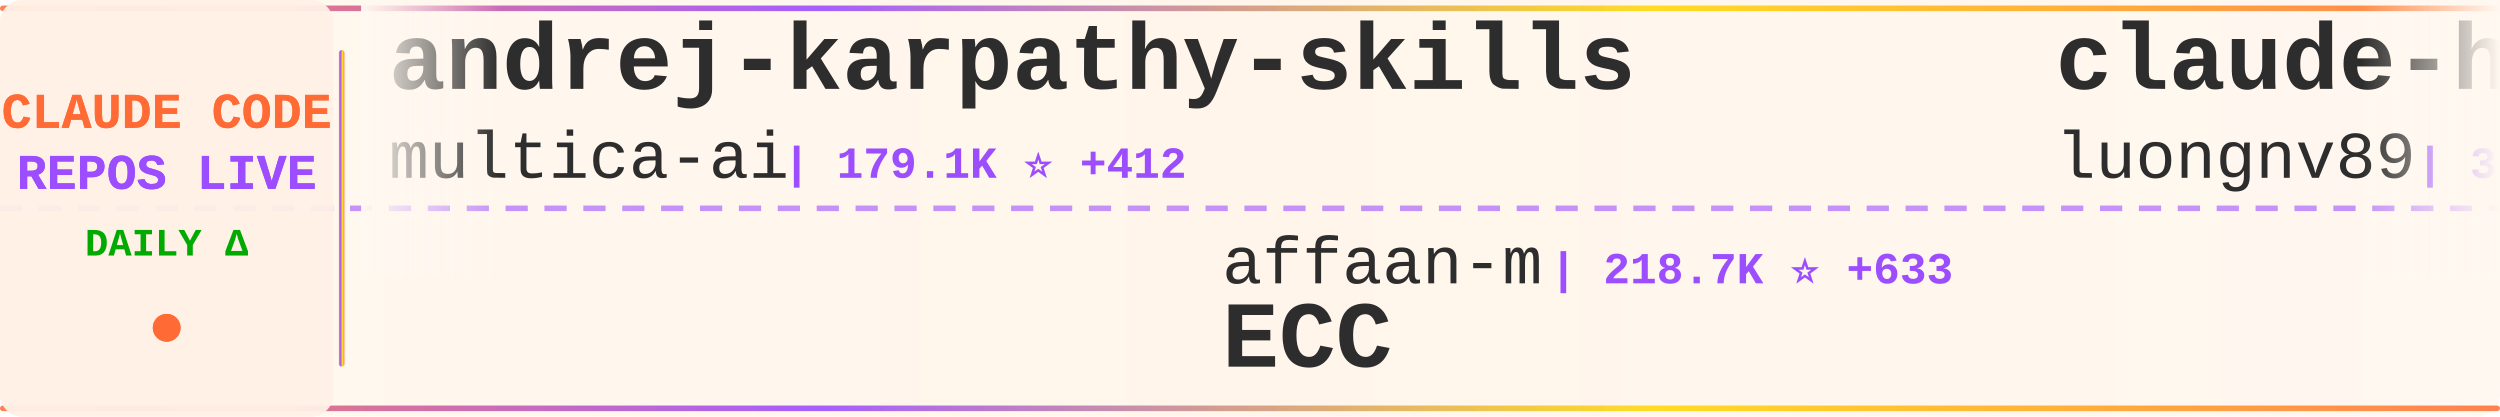
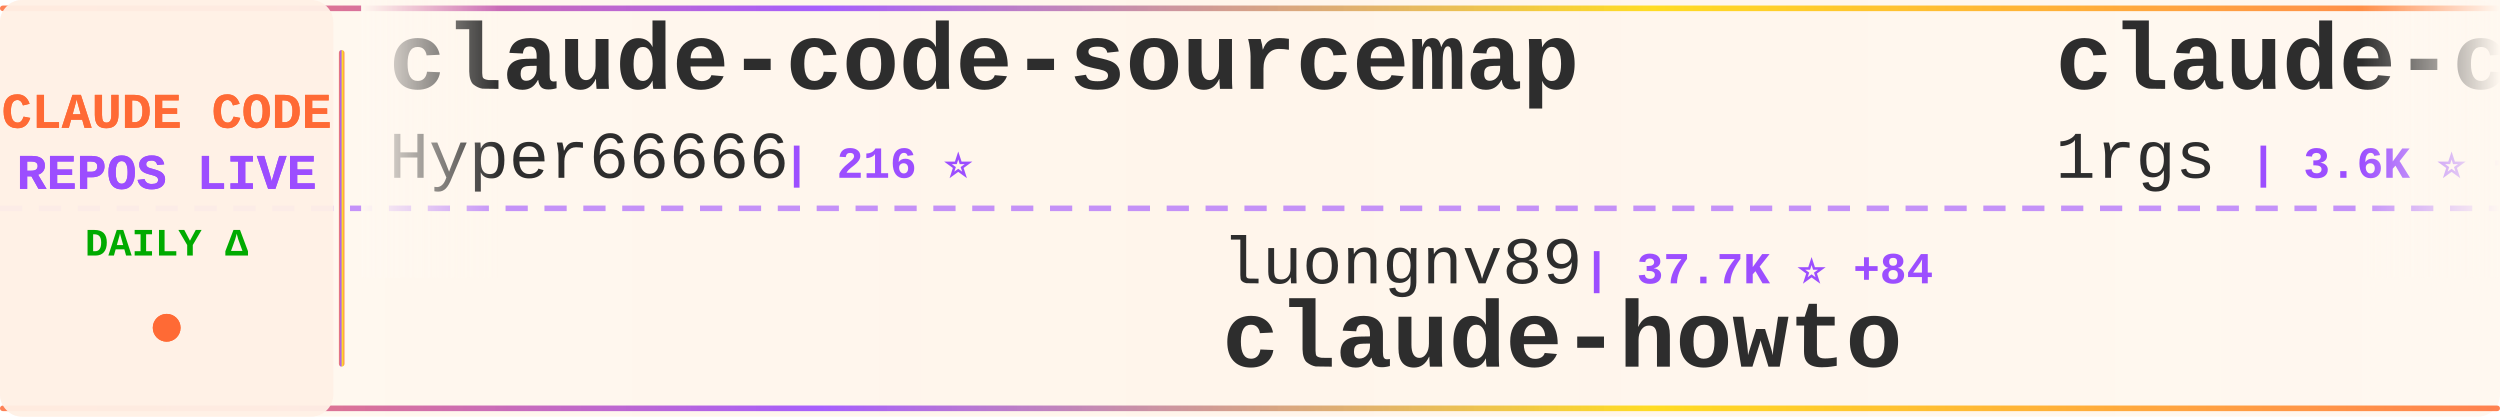
<svg xmlns="http://www.w3.org/2000/svg" width="900" height="150">
  <defs>
    <linearGradient id="tickerBg" x1="0%" y1="0%" x2="100%" y2="0%">
      <stop offset="0%" style="stop-color:#fff8f0;stop-opacity:0.98" />
      <stop offset="50%" style="stop-color:#fff5eb;stop-opacity:1" />
      <stop offset="100%" style="stop-color:#fff8f0;stop-opacity:0.98" />
    </linearGradient>
    <linearGradient id="borderGrad" x1="0%" y1="0%" x2="100%" y2="0%">
      <stop offset="0%" style="stop-color:#FF6B35;stop-opacity:0.85">
        <animate attributeName="stop-opacity" values="0.85;1;0.85" dur="2s" repeatCount="indefinite" />
      </stop>
      <stop offset="33%" style="stop-color:#9C4EFF;stop-opacity:0.9">
        <animate attributeName="stop-opacity" values="0.9;1;0.9" dur="2.2s" repeatCount="indefinite" />
      </stop>
      <stop offset="66%" style="stop-color:#FFD700;stop-opacity:0.85">
        <animate attributeName="stop-opacity" values="0.85;1;0.85" dur="1.8s" repeatCount="indefinite" />
      </stop>
      <stop offset="100%" style="stop-color:#FF6B35;stop-opacity:0.85">
        <animate attributeName="stop-opacity" values="0.85;1;0.85" dur="2s" repeatCount="indefinite" />
      </stop>
    </linearGradient>
    <filter id="textGlow">
      <feGaussianBlur stdDeviation="0.15" result="coloredBlur" />
      <feMerge>
        <feMergeNode in="coloredBlur" />
        <feMergeNode in="SourceGraphic" />
      </feMerge>
    </filter>
    <filter id="metricGlow">
      <feGaussianBlur stdDeviation="0.2" result="coloredBlur" />
      <feMerge>
        <feMergeNode in="coloredBlur" />
        <feMergeNode in="SourceGraphic" />
      </feMerge>
    </filter>
    <linearGradient id="leftFade" x1="0%" y1="0%" x2="100%" y2="0%">
      <stop offset="0%" style="stop-color:#fff8f0;stop-opacity:1" />
      <stop offset="100%" style="stop-color:#fff8f0;stop-opacity:0" />
    </linearGradient>
    <linearGradient id="rightFade" x1="0%" y1="0%" x2="100%" y2="0%">
      <stop offset="0%" style="stop-color:#fff8f0;stop-opacity:0" />
      <stop offset="100%" style="stop-color:#fff8f0;stop-opacity:1" />
    </linearGradient>
  </defs>
  <rect width="900" height="150" fill="url(#tickerBg)" rx="8" />
  <rect x="0" y="2" width="900" height="2" fill="url(#borderGrad)" rx="1" />
  <rect x="0" y="146" width="900" height="2" fill="url(#borderGrad)" rx="1" />
  <line x1="0" y1="75" x2="900" y2="75" stroke="#9C4EFF" stroke-width="2" stroke-dasharray="8 6" opacity="0.6" />
  <rect x="0" y="0" width="120" height="150" fill="#fff0e6" opacity="0.95" rx="8" />
  <text x="60" y="46" font-family="'Courier New', monospace" font-size="18" font-weight="bold" fill="#FF6B35" text-anchor="middle" filter="url(#textGlow)">
    CLAUDE CODE
  </text>
  <text x="60" y="68" font-family="'Courier New', monospace" font-size="18" font-weight="bold" fill="#9C4EFF" text-anchor="middle" filter="url(#textGlow)">
    REPOS LIVE
  </text>
  <text x="60" y="92" font-family="'Courier New', monospace" font-size="14" font-weight="bold" fill="#00aa00" text-anchor="middle">
    DAILY Δ
  </text>
  <circle cx="60" cy="118" r="5" fill="#FF6B35" filter="url(#metricGlow)">
    <animate attributeName="r" values="4;6;4" dur="1.5s" repeatCount="indefinite" />
    <animate attributeName="opacity" values="0.6;1;0.6" dur="1.5s" repeatCount="indefinite" />
  </circle>
  <rect x="122" y="18" width="2" height="114" fill="url(#borderGrad)" rx="1" />
  <clipPath id="tickerClip">
    <rect x="130" y="0" width="770" height="150" />
  </clipPath>
  <g clip-path="url(#tickerClip)">
    <g id="tickerItems">
      <animateTransform attributeName="transform" attributeType="XML" type="translate" from="0 0" to="-3000 0" dur="54s" repeatCount="indefinite" />
      <g transform="translate(0, 0)">
-         <text x="140" y="32" font-family="'Courier New', monospace" font-size="34" font-weight="bold" fill="#2d2d2d">andrej-karpathy-skills</text>
-         <text x="140" y="64" font-family="'Courier New', monospace" font-size="24" font-weight="normal" fill="#2d2d2d" opacity="1.0">multica-ai</text>
-         <text x="282" y="64" font-family="'Courier New', monospace" font-size="16" font-weight="bold" fill="#9C4EFF"> | 179.1K ⭐ +412</text>
+         <text x="140" y="32" font-family="'Courier New', monospace" font-size="34" font-weight="bold" fill="#2d2d2d">claude-code-sourcemap</text>
+         <text x="140" y="64" font-family="'Courier New', monospace" font-size="24" font-weight="normal" fill="#2d2d2d" opacity="1.0">Hyper66666</text>
+         <text x="282" y="64" font-family="'Courier New', monospace" font-size="16" font-weight="bold" fill="#9C4EFF"> | 216 ⭐</text>
      </g>
      <g transform="translate(300, 0)">
-         <text x="140" y="102" font-family="'Courier New', monospace" font-size="24" font-weight="normal" fill="#2d2d2d" opacity="1.0">affaan-m</text>
-         <text x="258" y="102" font-family="'Courier New', monospace" font-size="16" font-weight="bold" fill="#9C4EFF"> | 218.7K ⭐ +633</text>
-         <text x="140" y="132" font-family="'Courier New', monospace" font-size="34" font-weight="bold" fill="#2d2d2d">ECC</text>
+         <text x="140" y="102" font-family="'Courier New', monospace" font-size="24" font-weight="normal" fill="#2d2d2d" opacity="1.0">luongnv89</text>
+         <text x="270" y="102" font-family="'Courier New', monospace" font-size="16" font-weight="bold" fill="#9C4EFF"> | 37.7K ⭐ +84</text>
+         <text x="140" y="132" font-family="'Courier New', monospace" font-size="34" font-weight="bold" fill="#2d2d2d">claude-howto</text>
      </g>
      <g transform="translate(600, 0)">
-         <text x="140" y="32" font-family="'Courier New', monospace" font-size="34" font-weight="bold" fill="#2d2d2d">claude-howto</text>
-         <text x="140" y="64" font-family="'Courier New', monospace" font-size="24" font-weight="normal" fill="#2d2d2d" opacity="1.0">luongnv89</text>
-         <text x="270" y="64" font-family="'Courier New', monospace" font-size="16" font-weight="bold" fill="#9C4EFF"> | 37.7K ⭐ +83</text>
+         <text x="140" y="32" font-family="'Courier New', monospace" font-size="34" font-weight="bold" fill="#2d2d2d">claude-code-proxy</text>
+         <text x="140" y="64" font-family="'Courier New', monospace" font-size="24" font-weight="normal" fill="#2d2d2d" opacity="1.0">1rgs</text>
+         <text x="210" y="64" font-family="'Courier New', monospace" font-size="16" font-weight="bold" fill="#9C4EFF"> | 3.6K ⭐ +2</text>
      </g>
      <g transform="translate(900, 0)">
-         <text x="140" y="102" font-family="'Courier New', monospace" font-size="24" font-weight="normal" fill="#2d2d2d" opacity="1.0">sugyan</text>
-         <text x="234" y="102" font-family="'Courier New', monospace" font-size="16" font-weight="bold" fill="#9C4EFF"> | 1.1K ⭐</text>
-         <text x="140" y="132" font-family="'Courier New', monospace" font-size="34" font-weight="bold" fill="#2d2d2d">claude-code-webui</text>
-       </g>
-       <g transform="translate(1200, 0)">
-         <text x="140" y="32" font-family="'Courier New', monospace" font-size="34" font-weight="bold" fill="#2d2d2d">claude-code-video-toolki...</text>
-         <text x="140" y="64" font-family="'Courier New', monospace" font-size="24" font-weight="normal" fill="#2d2d2d" opacity="1.0">digitalsamba</text>
-         <text x="306" y="64" font-family="'Courier New', monospace" font-size="16" font-weight="bold" fill="#9C4EFF"> | 1.5K ⭐ +4</text>
-       </g>
-       <g transform="translate(1500, 0)">
-         <text x="140" y="102" font-family="'Courier New', monospace" font-size="24" font-weight="normal" fill="#2d2d2d" opacity="1.0">centminmod</text>
-         <text x="282" y="102" font-family="'Courier New', monospace" font-size="16" font-weight="bold" fill="#9C4EFF"> | 2.4K ⭐ +1</text>
-         <text x="140" y="132" font-family="'Courier New', monospace" font-size="34" font-weight="bold" fill="#2d2d2d">my-claude-code-setup</text>
-       </g>
-       <g transform="translate(1800, 0)">
-         <text x="140" y="32" font-family="'Courier New', monospace" font-size="34" font-weight="bold" fill="#2d2d2d">claude-code-rev</text>
-         <text x="140" y="64" font-family="'Courier New', monospace" font-size="24" font-weight="normal" fill="#2d2d2d" opacity="1.0">oboard</text>
-         <text x="234" y="64" font-family="'Courier New', monospace" font-size="16" font-weight="bold" fill="#9C4EFF"> | 3.2K ⭐</text>
-       </g>
-       <g transform="translate(2100, 0)">
        <text x="140" y="102" font-family="'Courier New', monospace" font-size="24" font-weight="normal" fill="#2d2d2d" opacity="1.0">catlog22</text>
        <text x="258" y="102" font-family="'Courier New', monospace" font-size="16" font-weight="bold" fill="#9C4EFF"> | 2.1K ⭐ +1</text>
        <text x="140" y="132" font-family="'Courier New', monospace" font-size="34" font-weight="bold" fill="#2d2d2d">Claude-Code-Workflow</text>
      </g>
+       <g transform="translate(1200, 0)">
+         <text x="140" y="32" font-family="'Courier New', monospace" font-size="34" font-weight="bold" fill="#2d2d2d">Claude-Code</text>
+         <text x="140" y="64" font-family="'Courier New', monospace" font-size="24" font-weight="normal" fill="#2d2d2d" opacity="1.0">KPR111</text>
+         <text x="234" y="64" font-family="'Courier New', monospace" font-size="16" font-weight="bold" fill="#9C4EFF"> | 18 ⭐</text>
+       </g>
+       <g transform="translate(1500, 0)">
+         <text x="140" y="102" font-family="'Courier New', monospace" font-size="24" font-weight="normal" fill="#2d2d2d" opacity="1.0">FlorianBruniaux</text>
+         <text x="342" y="102" font-family="'Courier New', monospace" font-size="16" font-weight="bold" fill="#9C4EFF"> | 5.1K ⭐ +9</text>
+         <text x="140" y="132" font-family="'Courier New', monospace" font-size="34" font-weight="bold" fill="#2d2d2d">claude-code-ultimate-gui...</text>
+       </g>
+       <g transform="translate(1800, 0)">
+         <text x="140" y="32" font-family="'Courier New', monospace" font-size="34" font-weight="bold" fill="#2d2d2d">ClaudeCode</text>
+         <text x="140" y="64" font-family="'Courier New', monospace" font-size="24" font-weight="normal" fill="#2d2d2d" opacity="1.0">guanshan</text>
+         <text x="258" y="64" font-family="'Courier New', monospace" font-size="16" font-weight="bold" fill="#9C4EFF"> | 60 ⭐</text>
+       </g>
+       <g transform="translate(2100, 0)">
+         <text x="140" y="102" font-family="'Courier New', monospace" font-size="24" font-weight="normal" fill="#2d2d2d" opacity="1.0">carlvellotti</text>
+         <text x="306" y="102" font-family="'Courier New', monospace" font-size="16" font-weight="bold" fill="#9C4EFF"> | 2.1K ⭐</text>
+         <text x="140" y="132" font-family="'Courier New', monospace" font-size="34" font-weight="bold" fill="#2d2d2d">claude-code-pm-course</text>
+       </g>
      <g transform="translate(2400, 0)">
-         <text x="140" y="32" font-family="'Courier New', monospace" font-size="34" font-weight="bold" fill="#2d2d2d">claude-code-hub</text>
-         <text x="140" y="64" font-family="'Courier New', monospace" font-size="24" font-weight="normal" fill="#2d2d2d" opacity="1.0">ding113</text>
-         <text x="246" y="64" font-family="'Courier New', monospace" font-size="16" font-weight="bold" fill="#9C4EFF"> | 3.1K ⭐ +2</text>
+         <text x="140" y="32" font-family="'Courier New', monospace" font-size="34" font-weight="bold" fill="#2d2d2d">Claude-Code-Source-Study</text>
+         <text x="140" y="64" font-family="'Courier New', monospace" font-size="24" font-weight="normal" fill="#2d2d2d" opacity="1.0">luyao618</text>
+         <text x="258" y="64" font-family="'Courier New', monospace" font-size="16" font-weight="bold" fill="#9C4EFF"> | 1.5K ⭐ +2</text>
      </g>
      <g transform="translate(2700, 0)">
-         <text x="140" y="102" font-family="'Courier New', monospace" font-size="24" font-weight="normal" fill="#2d2d2d" opacity="1.0">Yuyz0112</text>
-         <text x="258" y="102" font-family="'Courier New', monospace" font-size="16" font-weight="bold" fill="#9C4EFF"> | 2.4K ⭐</text>
-         <text x="140" y="132" font-family="'Courier New', monospace" font-size="34" font-weight="bold" fill="#2d2d2d">claude-code-reverse</text>
+         <text x="140" y="102" font-family="'Courier New', monospace" font-size="24" font-weight="normal" fill="#2d2d2d" opacity="1.0">Alishahryar1</text>
+         <text x="306" y="102" font-family="'Courier New', monospace" font-size="16" font-weight="bold" fill="#9C4EFF"> | 35.9K ⭐ +271</text>
+         <text x="140" y="132" font-family="'Courier New', monospace" font-size="34" font-weight="bold" fill="#2d2d2d">free-claude-code</text>
      </g>
      <g transform="translate(3000, 0)">
-         <text x="140" y="32" font-family="'Courier New', monospace" font-size="34" font-weight="bold" fill="#2d2d2d">andrej-karpathy-skills</text>
-         <text x="140" y="64" font-family="'Courier New', monospace" font-size="24" font-weight="normal" fill="#2d2d2d" opacity="1.0">multica-ai</text>
-         <text x="282" y="64" font-family="'Courier New', monospace" font-size="16" font-weight="bold" fill="#9C4EFF"> | 179.1K ⭐ +412</text>
+         <text x="140" y="32" font-family="'Courier New', monospace" font-size="34" font-weight="bold" fill="#2d2d2d">claude-code-sourcemap</text>
+         <text x="140" y="64" font-family="'Courier New', monospace" font-size="24" font-weight="normal" fill="#2d2d2d" opacity="1.0">Hyper66666</text>
+         <text x="282" y="64" font-family="'Courier New', monospace" font-size="16" font-weight="bold" fill="#9C4EFF"> | 216 ⭐</text>
      </g>
      <g transform="translate(3300, 0)">
-         <text x="140" y="102" font-family="'Courier New', monospace" font-size="24" font-weight="normal" fill="#2d2d2d" opacity="1.0">affaan-m</text>
-         <text x="258" y="102" font-family="'Courier New', monospace" font-size="16" font-weight="bold" fill="#9C4EFF"> | 218.7K ⭐ +633</text>
-         <text x="140" y="132" font-family="'Courier New', monospace" font-size="34" font-weight="bold" fill="#2d2d2d">ECC</text>
+         <text x="140" y="102" font-family="'Courier New', monospace" font-size="24" font-weight="normal" fill="#2d2d2d" opacity="1.0">luongnv89</text>
+         <text x="270" y="102" font-family="'Courier New', monospace" font-size="16" font-weight="bold" fill="#9C4EFF"> | 37.7K ⭐ +84</text>
+         <text x="140" y="132" font-family="'Courier New', monospace" font-size="34" font-weight="bold" fill="#2d2d2d">claude-howto</text>
      </g>
      <g transform="translate(3600, 0)">
-         <text x="140" y="32" font-family="'Courier New', monospace" font-size="34" font-weight="bold" fill="#2d2d2d">claude-howto</text>
-         <text x="140" y="64" font-family="'Courier New', monospace" font-size="24" font-weight="normal" fill="#2d2d2d" opacity="1.0">luongnv89</text>
-         <text x="270" y="64" font-family="'Courier New', monospace" font-size="16" font-weight="bold" fill="#9C4EFF"> | 37.7K ⭐ +83</text>
+         <text x="140" y="32" font-family="'Courier New', monospace" font-size="34" font-weight="bold" fill="#2d2d2d">claude-code-proxy</text>
+         <text x="140" y="64" font-family="'Courier New', monospace" font-size="24" font-weight="normal" fill="#2d2d2d" opacity="1.0">1rgs</text>
+         <text x="210" y="64" font-family="'Courier New', monospace" font-size="16" font-weight="bold" fill="#9C4EFF"> | 3.6K ⭐ +2</text>
      </g>
      <g transform="translate(3900, 0)">
-         <text x="140" y="102" font-family="'Courier New', monospace" font-size="24" font-weight="normal" fill="#2d2d2d" opacity="1.0">sugyan</text>
-         <text x="234" y="102" font-family="'Courier New', monospace" font-size="16" font-weight="bold" fill="#9C4EFF"> | 1.1K ⭐</text>
-         <text x="140" y="132" font-family="'Courier New', monospace" font-size="34" font-weight="bold" fill="#2d2d2d">claude-code-webui</text>
+         <text x="140" y="102" font-family="'Courier New', monospace" font-size="24" font-weight="normal" fill="#2d2d2d" opacity="1.0">catlog22</text>
+         <text x="258" y="102" font-family="'Courier New', monospace" font-size="16" font-weight="bold" fill="#9C4EFF"> | 2.1K ⭐ +1</text>
+         <text x="140" y="132" font-family="'Courier New', monospace" font-size="34" font-weight="bold" fill="#2d2d2d">Claude-Code-Workflow</text>
      </g>
    </g>
  </g>
  <rect x="130" y="0" width="50" height="100" fill="url(#leftFade)" />
  <rect x="850" y="0" width="50" height="100" fill="url(#rightFade)" />
</svg>
